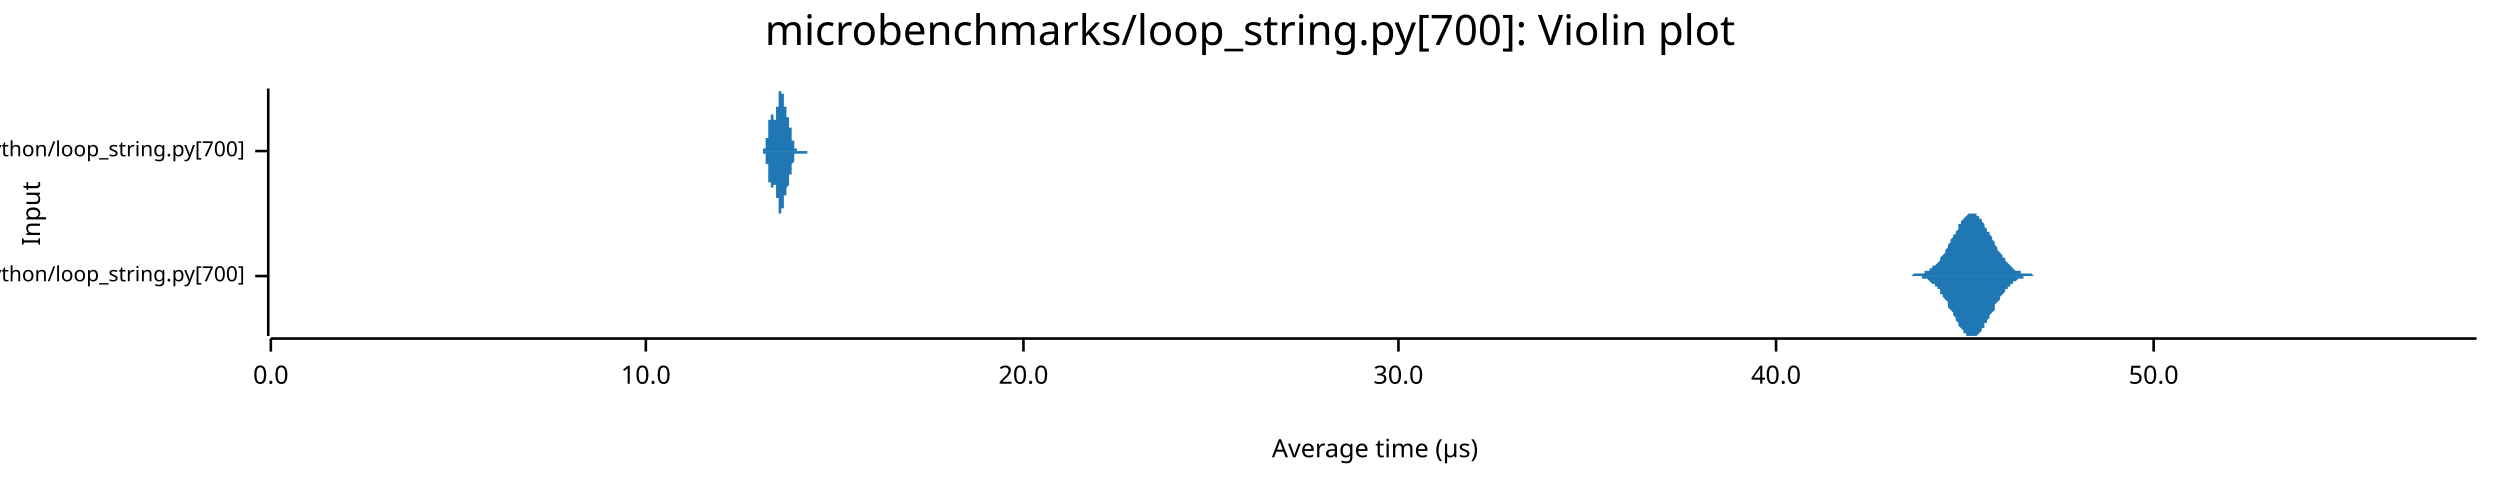
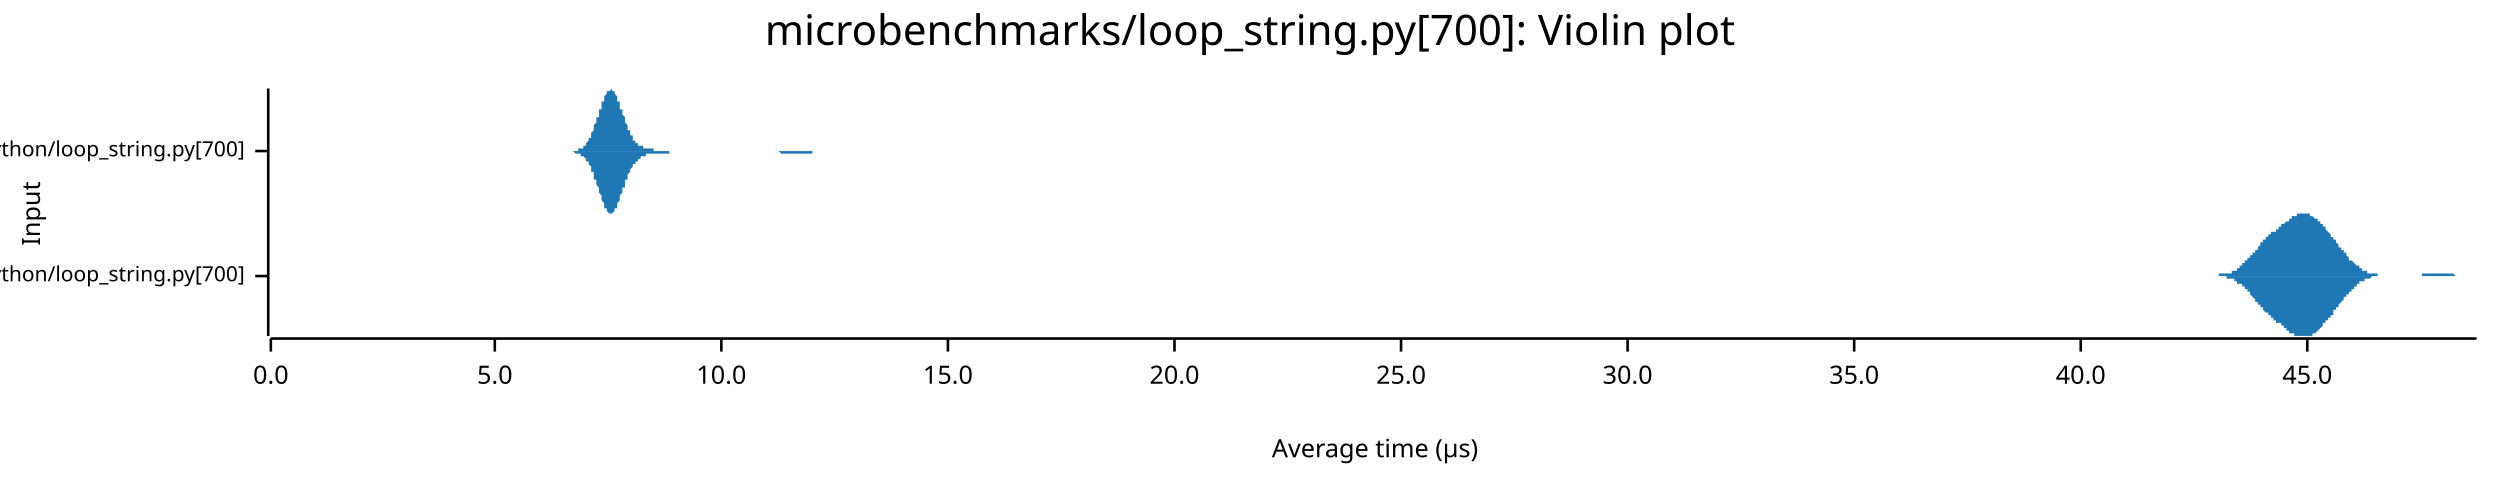
<svg xmlns="http://www.w3.org/2000/svg" width="960" height="186" viewBox="0 0 960 186">
  <text x="480" y="5" dy="0.76em" text-anchor="middle" font-family="sans-serif" font-size="16.129" opacity="1" fill="#000000">
microbenchmarks/loop_string.py[700]: Violin plot
</text>
  <text x="8" y="82" dy="0.76em" text-anchor="middle" font-family="sans-serif" font-size="9.677" opacity="1" fill="#000000" transform="rotate(270, 8, 82)">
Input
</text>
  <text x="528" y="178" dy="-0.5ex" text-anchor="middle" font-family="sans-serif" font-size="9.677" opacity="1" fill="#000000">
Average time (µs)
</text>
  <polyline fill="none" opacity="1" stroke="#000000" stroke-width="1" points="103,34 103,129 " />
  <text x="94" y="106" dy="0.5ex" text-anchor="end" font-family="sans-serif" font-size="8.065" opacity="1" fill="#000000">
microbenchmarks/rustpython/loop_string.py[700]
</text>
  <polyline fill="none" opacity="1" stroke="#000000" stroke-width="1" points="98,106 103,106 " />
  <text x="94" y="58" dy="0.5ex" text-anchor="end" font-family="sans-serif" font-size="8.065" opacity="1" fill="#000000">
microbenchmarks/cpython/loop_string.py[700]
</text>
  <polyline fill="none" opacity="1" stroke="#000000" stroke-width="1" points="98,58 103,58 " />
  <polyline fill="none" opacity="1" stroke="#000000" stroke-width="1" points="104,130 951,130 " />
  <text x="104" y="140" dy="0.76em" text-anchor="middle" font-family="sans-serif" font-size="9.677" opacity="1" fill="#000000">
0.0
</text>
  <polyline fill="none" opacity="1" stroke="#000000" stroke-width="1" points="104,130 104,135 " />
-   <text x="248" y="140" dy="0.76em" text-anchor="middle" font-family="sans-serif" font-size="9.677" opacity="1" fill="#000000">
+   <text x="190" y="140" dy="0.76em" text-anchor="middle" font-family="sans-serif" font-size="9.677" opacity="1" fill="#000000">
+ 5.0
+ </text>
+   <polyline fill="none" opacity="1" stroke="#000000" stroke-width="1" points="190,130 190,135 " />
+   <text x="277" y="140" dy="0.76em" text-anchor="middle" font-family="sans-serif" font-size="9.677" opacity="1" fill="#000000">
10.0
</text>
-   <polyline fill="none" opacity="1" stroke="#000000" stroke-width="1" points="248,130 248,135 " />
-   <text x="393" y="140" dy="0.76em" text-anchor="middle" font-family="sans-serif" font-size="9.677" opacity="1" fill="#000000">
+   <polyline fill="none" opacity="1" stroke="#000000" stroke-width="1" points="277,130 277,135 " />
+   <text x="364" y="140" dy="0.76em" text-anchor="middle" font-family="sans-serif" font-size="9.677" opacity="1" fill="#000000">
+ 15.0
+ </text>
+   <polyline fill="none" opacity="1" stroke="#000000" stroke-width="1" points="364,130 364,135 " />
+   <text x="451" y="140" dy="0.76em" text-anchor="middle" font-family="sans-serif" font-size="9.677" opacity="1" fill="#000000">
20.0
</text>
-   <polyline fill="none" opacity="1" stroke="#000000" stroke-width="1" points="393,130 393,135 " />
-   <text x="537" y="140" dy="0.76em" text-anchor="middle" font-family="sans-serif" font-size="9.677" opacity="1" fill="#000000">
+   <polyline fill="none" opacity="1" stroke="#000000" stroke-width="1" points="451,130 451,135 " />
+   <text x="538" y="140" dy="0.76em" text-anchor="middle" font-family="sans-serif" font-size="9.677" opacity="1" fill="#000000">
+ 25.0
+ </text>
+   <polyline fill="none" opacity="1" stroke="#000000" stroke-width="1" points="538,130 538,135 " />
+   <text x="625" y="140" dy="0.76em" text-anchor="middle" font-family="sans-serif" font-size="9.677" opacity="1" fill="#000000">
30.0
</text>
-   <polyline fill="none" opacity="1" stroke="#000000" stroke-width="1" points="537,130 537,135 " />
-   <text x="682" y="140" dy="0.76em" text-anchor="middle" font-family="sans-serif" font-size="9.677" opacity="1" fill="#000000">
+   <polyline fill="none" opacity="1" stroke="#000000" stroke-width="1" points="625,130 625,135 " />
+   <text x="712" y="140" dy="0.76em" text-anchor="middle" font-family="sans-serif" font-size="9.677" opacity="1" fill="#000000">
+ 35.0
+ </text>
+   <polyline fill="none" opacity="1" stroke="#000000" stroke-width="1" points="712,130 712,135 " />
+   <text x="799" y="140" dy="0.76em" text-anchor="middle" font-family="sans-serif" font-size="9.677" opacity="1" fill="#000000">
40.0
</text>
-   <polyline fill="none" opacity="1" stroke="#000000" stroke-width="1" points="682,130 682,135 " />
-   <text x="827" y="140" dy="0.76em" text-anchor="middle" font-family="sans-serif" font-size="9.677" opacity="1" fill="#000000">
- 50.0
+   <polyline fill="none" opacity="1" stroke="#000000" stroke-width="1" points="799,130 799,135 " />
+   <text x="886" y="140" dy="0.76em" text-anchor="middle" font-family="sans-serif" font-size="9.677" opacity="1" fill="#000000">
+ 45.0
</text>
-   <polyline fill="none" opacity="1" stroke="#000000" stroke-width="1" points="827,130 827,135 " />
-   <polygon opacity="1" fill="#1F78B4" points="732,106 732,106 733,106 733,106 734,106 734,106 734,106 735,105 735,105 736,105 736,105 737,105 737,105 738,105 738,105 738,105 739,105 739,104 740,104 740,104 741,104 741,103 741,103 742,103 742,102 743,102 743,102 744,101 744,101 745,100 745,100 745,99 746,98 746,98 747,97 747,96 748,95 748,95 748,94 749,93 749,92 750,91 750,90 751,90 751,89 752,88 752,87 752,86 753,86 753,85 754,84 754,84 755,83 755,83 755,83 756,82 756,82 757,82 757,82 758,82 758,82 759,82 759,83 759,83 760,83 760,84 761,84 761,85 762,86 762,86 762,87 763,88 763,89 764,89 764,90 765,91 765,92 766,93 766,94 766,94 767,95 767,96 768,97 768,97 769,98 769,99 770,99 770,100 770,100 771,101 771,101 772,102 772,102 773,103 773,103 773,103 774,104 774,104 775,104 775,104 776,104 776,105 777,105 777,105 777,105 778,105 778,105 779,105 779,105 780,105 780,105 780,105 781,106 781,106 782,106 782,106 783,106 783,106 784,106 784,106 784,106 785,106 785,106 786,106 786,106 787,106 787,106 787,106 788,106 788,106 789,106 789,106 790,106 790,106 791,106 791,106 791,106 792,106 792,106 793,106 793,106 794,106 794,106 794,106 795,106 795,106 796,106 796,106 797,106 797,106 798,106 798,106 798,106 799,106 799,106 800,106 800,106 801,106 801,106 801,106 802,106 802,106 803,106 803,106 804,106 804,106 805,106 805,106 805,106 806,106 806,106 807,106 807,106 808,106 808,106 809,106 809,106 809,106 810,106 810,106 811,106 811,106 812,106 812,106 812,106 813,106 813,106 814,106 814,106 815,106 815,106 816,106 816,106 816,106 817,106 817,106 818,106 818,106 819,106 819,106 819,106 820,106 820,106 821,106 821,106 822,106 822,106 823,106 823,106 823,106 824,106 824,106 825,106 825,106 826,106 826,106 826,106 827,106 827,106 828,106 828,106 829,106 829,106 830,106 830,106 830,106 831,106 831,106 832,106 832,106 833,106 833,106 833,106 834,106 834,106 835,106 835,106 836,106 836,106 837,106 837,106 837,106 838,106 838,106 839,106 839,106 840,106 840,106 840,106 841,106 841,106 842,106 842,106 843,106 843,106 844,106 844,106 844,106 845,106 845,106 846,106 846,106 847,106 847,106 848,106 848,106 848,106 849,106 849,106 850,106 850,106 851,106 851,106 851,106 852,106 852,106 853,106 853,106 854,106 854,106 855,106 855,106 855,106 856,106 856,106 857,106 857,106 858,106 858,106 858,106 859,106 859,106 860,106 860,106 861,106 861,106 862,106 862,106 862,106 863,106 863,106 864,106 864,106 865,106 865,106 865,106 866,106 866,106 867,106 867,106 868,106 868,106 869,106 869,106 869,106 870,106 870,106 871,106 871,106 872,106 872,106 872,106 873,106 873,106 874,106 874,106 875,106 875,106 876,106 876,106 876,106 877,106 877,106 878,106 878,106 879,106 879,106 880,106 880,106 880,106 881,106 881,106 882,106 882,106 883,106 883,106 883,106 884,106 884,106 885,106 885,106 886,106 886,106 887,106 887,106 887,106 888,106 888,106 889,106 889,106 890,106 890,106 890,106 891,106 891,106 892,106 892,106 893,106 893,106 894,106 894,106 894,106 895,106 895,106 896,106 896,106 897,106 897,106 897,106 898,106 898,106 899,106 899,106 900,106 900,106 901,106 901,106 901,106 902,106 902,106 903,106 903,106 904,106 904,106 904,106 905,106 905,106 906,106 906,106 907,106 907,106 908,106 908,106 908,106 909,106 909,106 910,106 910,106 911,106 911,106 911,106 912,106 912,106 913,106 913,106 914,106 914,106 915,106 915,106 915,106 916,106 916,106 917,106 917,106 918,106 918,106 919,106 919,106 919,106 920,106 920,106 921,106 921,106 922,106 922,106 922,106 923,106 923,106 924,106 924,106 925,106 925,106 926,106 926,106 926,106 927,106 927,106 928,106 928,106 929,106 929,106 929,106 930,106 930,106 931,106 931,106 932,106 932,106 933,106 933,106 933,106 934,106 934,106 935,106 935,106 936,106 936,106 936,106 937,106 937,106 938,106 938,106 939,106 939,106 940,106 940,106 940,106 941,106 941,106 942,106 942,106 943,106 943,106 943,106 944,106 944,106 945,106 945,106 946,106 946,106 947,106 947,106 947,106 948,106 948,106 949,106 949,106 950,106 950,106 951,106 951,106 732,106 " />
-   <polygon opacity="1" fill="#1F78B4" points="732,106 732,106 733,106 733,106 734,106 734,106 734,106 735,106 735,106 736,106 736,106 737,106 737,106 738,106 738,107 738,107 739,107 739,107 740,107 740,107 741,108 741,108 741,108 742,109 742,109 743,109 743,110 744,110 744,111 745,111 745,112 745,113 746,113 746,114 747,115 747,115 748,116 748,117 748,118 749,119 749,119 750,120 750,121 751,122 751,123 752,124 752,124 752,125 753,126 753,126 754,127 754,128 755,128 755,128 755,129 756,129 756,129 757,129 757,129 758,129 758,129 759,129 759,129 759,129 760,128 760,128 761,127 761,126 762,126 762,125 762,124 763,124 763,123 764,122 764,121 765,120 765,120 766,119 766,118 766,117 767,116 767,116 768,115 768,114 769,113 769,113 770,112 770,112 770,111 771,111 771,110 772,110 772,109 773,109 773,109 773,108 774,108 774,108 775,107 775,107 776,107 776,107 777,107 777,107 777,106 778,106 778,106 779,106 779,106 780,106 780,106 780,106 781,106 781,106 782,106 782,106 783,106 783,106 784,106 784,106 784,106 785,106 785,106 786,106 786,106 787,106 787,106 787,106 788,106 788,106 789,106 789,106 790,106 790,106 791,106 791,106 791,106 792,106 792,106 793,106 793,106 794,106 794,106 794,106 795,106 795,106 796,106 796,106 797,106 797,106 798,106 798,106 798,106 799,106 799,106 800,106 800,106 801,106 801,106 801,106 802,106 802,106 803,106 803,106 804,106 804,106 805,106 805,106 805,106 806,106 806,106 807,106 807,106 808,106 808,106 809,106 809,106 809,106 810,106 810,106 811,106 811,106 812,106 812,106 812,106 813,106 813,106 814,106 814,106 815,106 815,106 816,106 816,106 816,106 817,106 817,106 818,106 818,106 819,106 819,106 819,106 820,106 820,106 821,106 821,106 822,106 822,106 823,106 823,106 823,106 824,106 824,106 825,106 825,106 826,106 826,106 826,106 827,106 827,106 828,106 828,106 829,106 829,106 830,106 830,106 830,106 831,106 831,106 832,106 832,106 833,106 833,106 833,106 834,106 834,106 835,106 835,106 836,106 836,106 837,106 837,106 837,106 838,106 838,106 839,106 839,106 840,106 840,106 840,106 841,106 841,106 842,106 842,106 843,106 843,106 844,106 844,106 844,106 845,106 845,106 846,106 846,106 847,106 847,106 848,106 848,106 848,106 849,106 849,106 850,106 850,106 851,106 851,106 851,106 852,106 852,106 853,106 853,106 854,106 854,106 855,106 855,106 855,106 856,106 856,106 857,106 857,106 858,106 858,106 858,106 859,106 859,106 860,106 860,106 861,106 861,106 862,106 862,106 862,106 863,106 863,106 864,106 864,106 865,106 865,106 865,106 866,106 866,106 867,106 867,106 868,106 868,106 869,106 869,106 869,106 870,106 870,106 871,106 871,106 872,106 872,106 872,106 873,106 873,106 874,106 874,106 875,106 875,106 876,106 876,106 876,106 877,106 877,106 878,106 878,106 879,106 879,106 880,106 880,106 880,106 881,106 881,106 882,106 882,106 883,106 883,106 883,106 884,106 884,106 885,106 885,106 886,106 886,106 887,106 887,106 887,106 888,106 888,106 889,106 889,106 890,106 890,106 890,106 891,106 891,106 892,106 892,106 893,106 893,106 894,106 894,106 894,106 895,106 895,106 896,106 896,106 897,106 897,106 897,106 898,106 898,106 899,106 899,106 900,106 900,106 901,106 901,106 901,106 902,106 902,106 903,106 903,106 904,106 904,106 904,106 905,106 905,106 906,106 906,106 907,106 907,106 908,106 908,106 908,106 909,106 909,106 910,106 910,106 911,106 911,106 911,106 912,106 912,106 913,106 913,106 914,106 914,106 915,106 915,106 915,106 916,106 916,106 917,106 917,106 918,106 918,106 919,106 919,106 919,106 920,106 920,106 921,106 921,106 922,106 922,106 922,106 923,106 923,106 924,106 924,106 925,106 925,106 926,106 926,106 926,106 927,106 927,106 928,106 928,106 929,106 929,106 929,106 930,106 930,106 931,106 931,106 932,106 932,106 933,106 933,106 933,106 934,106 934,106 935,106 935,106 936,106 936,106 936,106 937,106 937,106 938,106 938,106 939,106 939,106 940,106 940,106 940,106 941,106 941,106 942,106 942,106 943,106 943,106 943,106 944,106 944,106 945,106 945,106 946,106 946,106 947,106 947,106 947,106 948,106 948,106 949,106 949,106 950,106 950,106 951,106 951,106 732,106 " />
-   <polygon opacity="1" fill="#1F78B4" points="292,58 292,58 292,58 292,58 292,58 292,58 292,58 292,58 292,58 293,58 293,58 293,58 293,58 293,58 293,58 293,58 293,58 293,58 293,58 293,58 293,58 293,58 293,58 293,58 293,58 293,58 293,58 293,58 293,58 293,58 293,57 293,57 293,57 293,57 294,57 294,57 294,57 294,57 294,57 294,57 294,57 294,56 294,56 294,56 294,56 294,56 294,56 294,56 294,55 294,55 294,55 294,55 294,55 294,54 294,54 294,54 294,54 294,54 294,53 295,53 295,53 295,53 295,52 295,52 295,52 295,51 295,51 295,51 295,51 295,50 295,50 295,50 295,49 295,49 295,49 295,49 295,48 295,48 295,48 295,48 295,47 295,47 295,47 295,47 295,46 296,46 296,46 296,46 296,46 296,45 296,45 296,45 296,45 296,45 296,45 296,45 296,44 296,44 296,44 296,44 296,44 296,44 296,44 296,44 296,44 296,44 296,44 296,44 296,44 296,44 297,44 297,45 297,45 297,45 297,45 297,45 297,45 297,45 297,45 297,45 297,45 297,45 297,45 297,46 297,46 297,46 297,46 297,46 297,46 297,46 297,46 297,46 297,46 297,46 297,46 298,46 298,46 298,46 298,46 298,45 298,45 298,45 298,45 298,45 298,45 298,45 298,44 298,44 298,44 298,44 298,43 298,43 298,43 298,43 298,42 298,42 298,42 298,42 298,41 298,41 299,41 299,40 299,40 299,40 299,39 299,39 299,39 299,39 299,38 299,38 299,38 299,37 299,37 299,37 299,37 299,36 299,36 299,36 299,36 299,36 299,35 299,35 299,35 299,35 299,35 300,35 300,35 300,35 300,35 300,35 300,35 300,35 300,34 300,35 300,35 300,35 300,35 300,35 300,35 300,35 300,35 300,35 300,35 300,35 300,35 300,36 300,36 300,36 300,36 300,36 301,36 301,37 301,37 301,37 301,37 301,37 301,38 301,38 301,38 301,38 301,38 301,39 301,39 301,39 301,39 301,39 301,40 301,40 301,40 301,40 301,40 301,41 301,41 301,41 301,41 302,41 302,42 302,42 302,42 302,42 302,42 302,42 302,43 302,43 302,43 302,43 302,43 302,43 302,43 302,44 302,44 302,44 302,44 302,44 302,44 302,44 302,45 302,45 302,45 302,45 303,45 303,45 303,45 303,46 303,46 303,46 303,46 303,46 303,46 303,46 303,47 303,47 303,47 303,47 303,47 303,47 303,48 303,48 303,48 303,48 303,48 303,48 303,49 303,49 303,49 304,49 304,49 304,50 304,50 304,50 304,50 304,50 304,51 304,51 304,51 304,51 304,51 304,52 304,52 304,52 304,52 304,52 304,53 304,53 304,53 304,53 304,53 304,54 304,54 304,54 305,54 305,54 305,54 305,55 305,55 305,55 305,55 305,55 305,55 305,56 305,56 305,56 305,56 305,56 305,56 305,56 305,56 305,56 305,57 305,57 305,57 305,57 305,57 305,57 305,57 306,57 306,57 306,57 306,57 306,57 306,57 306,57 306,57 306,58 306,58 306,58 306,58 306,58 306,58 306,58 306,58 306,58 306,58 306,58 306,58 306,58 306,58 306,58 306,58 306,58 306,58 307,58 307,58 307,58 307,58 307,58 307,58 307,58 307,58 307,58 307,58 307,58 307,58 307,58 307,58 307,58 307,58 307,58 307,58 307,58 307,58 307,58 307,58 307,58 307,58 307,58 308,58 308,58 308,58 308,58 308,58 308,58 308,58 308,58 308,58 308,58 308,58 308,58 308,58 308,58 308,58 308,58 308,58 308,58 308,58 308,58 308,58 308,58 308,58 308,58 308,58 309,58 309,58 309,58 309,58 309,58 309,58 309,58 309,58 309,58 309,58 309,58 309,58 309,58 309,58 309,58 309,58 309,58 309,58 309,58 309,58 309,58 309,58 309,58 309,58 309,58 310,58 310,58 310,58 310,58 310,58 310,58 310,58 310,58 310,58 310,58 310,58 310,58 310,58 310,58 310,58 310,58 310,58 310,58 310,58 310,58 310,58 310,58 310,58 310,58 310,58 311,58 311,58 311,58 311,58 311,58 311,58 311,58 311,58 311,58 311,58 311,58 311,58 311,58 311,58 311,58 311,58 311,58 311,58 311,58 311,58 311,58 311,58 311,58 311,58 311,58 312,58 312,58 312,58 312,58 312,58 312,58 312,58 312,58 312,58 312,58 312,58 312,58 312,58 312,58 312,58 292,58 " />
-   <polygon opacity="1" fill="#1F78B4" points="292,58 292,58 292,58 292,58 292,58 292,58 292,58 292,58 292,58 293,58 293,58 293,58 293,58 293,58 293,58 293,58 293,58 293,58 293,58 293,59 293,59 293,59 293,59 293,59 293,59 293,59 293,59 293,59 293,59 293,59 293,59 293,59 293,59 293,59 294,59 294,59 294,59 294,60 294,60 294,60 294,60 294,60 294,60 294,60 294,60 294,61 294,61 294,61 294,61 294,61 294,61 294,62 294,62 294,62 294,62 294,62 294,63 294,63 294,63 295,63 295,64 295,64 295,64 295,64 295,65 295,65 295,65 295,66 295,66 295,66 295,66 295,67 295,67 295,67 295,68 295,68 295,68 295,68 295,69 295,69 295,69 295,69 295,70 295,70 295,70 296,70 296,71 296,71 296,71 296,71 296,71 296,71 296,72 296,72 296,72 296,72 296,72 296,72 296,72 296,72 296,72 296,72 296,72 296,72 296,72 296,72 296,72 296,72 296,72 296,72 297,72 297,72 297,72 297,72 297,72 297,72 297,72 297,71 297,71 297,71 297,71 297,71 297,71 297,71 297,71 297,71 297,71 297,71 297,71 297,71 297,71 297,71 297,71 297,71 297,71 298,71 298,71 298,71 298,71 298,71 298,71 298,71 298,71 298,72 298,72 298,72 298,72 298,72 298,73 298,73 298,73 298,73 298,74 298,74 298,74 298,74 298,75 298,75 298,75 298,76 299,76 299,76 299,76 299,77 299,77 299,77 299,78 299,78 299,78 299,79 299,79 299,79 299,79 299,80 299,80 299,80 299,80 299,80 299,81 299,81 299,81 299,81 299,81 299,81 299,82 300,82 300,82 300,82 300,82 300,82 300,82 300,82 300,82 300,82 300,82 300,82 300,82 300,82 300,82 300,82 300,82 300,81 300,81 300,81 300,81 300,81 300,81 300,81 300,80 300,80 301,80 301,80 301,80 301,80 301,79 301,79 301,79 301,79 301,79 301,78 301,78 301,78 301,78 301,77 301,77 301,77 301,77 301,77 301,76 301,76 301,76 301,76 301,76 301,75 301,75 302,75 302,75 302,75 302,75 302,74 302,74 302,74 302,74 302,74 302,74 302,73 302,73 302,73 302,73 302,73 302,73 302,73 302,72 302,72 302,72 302,72 302,72 302,72 302,72 302,72 303,71 303,71 303,71 303,71 303,71 303,71 303,71 303,70 303,70 303,70 303,70 303,70 303,70 303,69 303,69 303,69 303,69 303,69 303,69 303,68 303,68 303,68 303,68 303,68 303,67 304,67 304,67 304,67 304,67 304,66 304,66 304,66 304,66 304,66 304,65 304,65 304,65 304,65 304,65 304,64 304,64 304,64 304,64 304,64 304,63 304,63 304,63 304,63 304,63 304,63 305,62 305,62 305,62 305,62 305,62 305,62 305,61 305,61 305,61 305,61 305,61 305,61 305,61 305,60 305,60 305,60 305,60 305,60 305,60 305,60 305,60 305,60 305,60 305,60 305,59 306,59 306,59 306,59 306,59 306,59 306,59 306,59 306,59 306,59 306,59 306,59 306,59 306,59 306,59 306,59 306,59 306,59 306,59 306,59 306,59 306,59 306,59 306,59 306,59 306,59 306,59 307,59 307,59 307,59 307,58 307,58 307,58 307,58 307,58 307,58 307,58 307,58 307,58 307,58 307,58 307,58 307,58 307,58 307,59 307,59 307,59 307,59 307,59 307,59 307,59 307,59 308,59 308,59 308,59 308,59 308,59 308,59 308,59 308,59 308,59 308,59 308,59 308,59 308,59 308,59 308,59 308,59 308,59 308,59 308,59 308,59 308,59 308,59 308,59 308,59 308,59 309,59 309,59 309,59 309,59 309,59 309,59 309,59 309,59 309,59 309,59 309,59 309,59 309,59 309,59 309,59 309,59 309,59 309,59 309,59 309,59 309,59 309,59 309,59 309,59 309,59 310,59 310,59 310,59 310,59 310,59 310,59 310,59 310,59 310,59 310,59 310,59 310,59 310,59 310,59 310,59 310,59 310,58 310,58 310,58 310,58 310,58 310,58 310,58 310,58 310,58 311,58 311,58 311,58 311,58 311,58 311,58 311,58 311,58 311,58 311,58 311,58 311,58 311,58 311,58 311,58 311,58 311,58 311,58 311,58 311,58 311,58 311,58 311,58 311,58 311,58 312,58 312,58 312,58 312,58 312,58 312,58 312,58 312,58 312,58 312,58 312,58 312,58 312,58 312,58 312,58 292,58 " />
+   <polyline fill="none" opacity="1" stroke="#000000" stroke-width="1" points="886,130 886,135 " />
+   <polygon opacity="1" fill="#1F78B4" points="846,106 846,106 847,106 847,106 847,106 847,106 848,106 848,106 848,106 848,106 848,106 849,106 849,106 849,106 849,106 849,106 850,106 850,106 850,106 850,106 850,106 851,106 851,106 851,106 851,106 852,106 852,106 852,106 852,106 852,105 853,105 853,105 853,105 853,105 853,105 854,105 854,105 854,105 854,105 854,105 855,105 855,105 855,105 855,105 855,105 856,105 856,105 856,105 856,105 857,105 857,104 857,104 857,104 857,104 858,104 858,104 858,104 858,104 858,104 859,104 859,103 859,103 859,103 859,103 860,103 860,103 860,103 860,102 860,102 861,102 861,102 861,102 861,101 862,101 862,101 862,101 862,101 862,100 863,100 863,100 863,100 863,100 863,99 864,99 864,99 864,99 864,98 864,98 865,98 865,98 865,97 865,97 866,97 866,97 866,96 866,96 866,96 867,96 867,95 867,95 867,95 867,95 868,94 868,94 868,94 868,94 868,93 869,93 869,93 869,93 869,92 869,92 870,92 870,92 870,92 870,91 871,91 871,91 871,91 871,91 871,90 872,90 872,90 872,90 872,90 872,89 873,89 873,89 873,89 873,89 873,89 874,89 874,88 874,88 874,88 874,88 875,88 875,88 875,87 875,87 876,87 876,87 876,87 876,87 876,86 877,86 877,86 877,86 877,86 877,86 878,85 878,85 878,85 878,85 878,85 879,85 879,84 879,84 879,84 879,84 880,84 880,84 880,84 880,83 881,83 881,83 881,83 881,83 881,83 882,83 882,83 882,83 882,82 882,82 883,82 883,82 883,82 883,82 883,82 884,82 884,82 884,82 884,82 885,82 885,82 885,82 885,82 885,82 886,82 886,82 886,82 886,82 886,82 887,82 887,82 887,83 887,83 887,83 888,83 888,83 888,83 888,83 888,83 889,84 889,84 889,84 889,84 890,84 890,84 890,85 890,85 890,85 891,85 891,85 891,86 891,86 891,86 892,86 892,86 892,87 892,87 892,87 893,87 893,88 893,88 893,88 893,88 894,89 894,89 894,89 894,89 895,90 895,90 895,90 895,90 895,91 896,91 896,91 896,92 896,92 896,92 897,92 897,93 897,93 897,93 897,93 898,94 898,94 898,94 898,95 898,95 899,95 899,95 899,96 899,96 900,96 900,96 900,97 900,97 900,97 901,97 901,98 901,98 901,98 901,98 902,99 902,99 902,99 902,99 902,100 903,100 903,100 903,100 903,100 904,101 904,101 904,101 904,101 904,101 905,102 905,102 905,102 905,102 905,102 906,102 906,103 906,103 906,103 906,103 907,103 907,103 907,103 907,104 907,104 908,104 908,104 908,104 908,104 909,104 909,104 909,104 909,105 909,105 910,105 910,105 910,105 910,105 910,105 911,105 911,105 911,105 911,105 911,105 912,105 912,105 912,105 912,105 912,105 913,105 913,105 913,105 913,106 914,106 914,106 914,106 914,106 914,106 915,106 915,106 915,106 915,106 915,106 916,106 916,106 916,106 916,106 916,106 917,106 917,106 917,106 917,106 918,106 918,106 918,106 918,106 918,106 919,106 919,106 919,106 919,106 919,106 920,106 920,106 920,106 920,106 920,106 921,106 921,106 921,106 921,106 921,106 922,106 922,106 922,106 922,106 923,106 923,106 923,106 923,106 923,106 924,106 924,106 924,106 924,106 924,106 925,106 925,106 925,106 925,106 925,106 926,106 926,106 926,106 926,106 926,106 927,106 927,106 927,106 927,106 928,106 928,106 928,106 928,106 928,106 929,106 929,106 929,106 929,106 929,106 930,106 930,106 930,105 930,105 930,105 931,105 931,105 931,105 931,105 931,105 932,105 932,105 932,105 932,105 933,105 933,105 933,105 933,105 933,105 934,105 934,105 934,105 934,105 934,105 935,105 935,105 935,105 935,105 935,105 936,105 936,105 936,105 936,105 937,105 937,105 937,105 937,105 937,105 938,105 938,105 938,105 938,105 938,105 939,105 939,105 939,105 939,105 939,105 940,105 940,105 940,105 940,105 940,105 941,105 941,105 941,105 941,105 942,105 942,105 942,105 942,105 942,105 943,106 943,106 943,106 943,106 943,106 944,106 944,106 944,106 944,106 944,106 945,106 945,106 945,106 945,106 945,106 946,106 946,106 946,106 946,106 947,106 947,106 947,106 947,106 947,106 948,106 948,106 948,106 948,106 948,106 949,106 949,106 949,106 949,106 949,106 950,106 950,106 950,106 950,106 951,106 951,106 846,106 " />
+   <polygon opacity="1" fill="#1F78B4" points="846,106 846,106 847,106 847,106 847,106 847,106 848,106 848,106 848,106 848,106 848,106 849,106 849,106 849,106 849,106 849,106 850,106 850,106 850,106 850,106 850,106 851,106 851,106 851,106 851,106 852,106 852,106 852,106 852,106 852,106 853,106 853,106 853,106 853,106 853,106 854,106 854,106 854,106 854,106 854,106 855,106 855,106 855,106 855,107 855,107 856,107 856,107 856,107 856,107 857,107 857,107 857,107 857,107 857,107 858,107 858,108 858,108 858,108 858,108 859,108 859,108 859,108 859,108 859,109 860,109 860,109 860,109 860,109 860,109 861,109 861,110 861,110 861,110 862,110 862,110 862,111 862,111 862,111 863,111 863,111 863,112 863,112 863,112 864,112 864,113 864,113 864,113 864,113 865,114 865,114 865,114 865,114 866,115 866,115 866,115 866,115 866,116 867,116 867,116 867,116 867,117 867,117 868,117 868,117 868,118 868,118 868,118 869,118 869,119 869,119 869,119 869,119 870,120 870,120 870,120 870,120 871,120 871,121 871,121 871,121 871,121 872,121 872,121 872,122 872,122 872,122 873,122 873,122 873,123 873,123 873,123 874,123 874,123 874,123 874,123 874,124 875,124 875,124 875,124 875,124 876,124 876,125 876,125 876,125 876,125 877,125 877,125 877,126 877,126 877,126 878,126 878,126 878,126 878,127 878,127 879,127 879,127 879,127 879,127 879,128 880,128 880,128 880,128 880,128 881,128 881,128 881,128 881,129 881,129 882,129 882,129 882,129 882,129 882,129 883,129 883,129 883,129 883,129 883,129 884,129 884,129 884,129 884,129 885,129 885,129 885,129 885,129 885,129 886,129 886,129 886,129 886,129 886,129 887,129 887,129 887,129 887,129 887,129 888,129 888,129 888,128 888,128 888,128 889,128 889,128 889,128 889,128 890,127 890,127 890,127 890,127 890,127 891,126 891,126 891,126 891,126 891,126 892,125 892,125 892,125 892,125 892,124 893,124 893,124 893,124 893,123 893,123 894,123 894,123 894,122 894,122 895,122 895,122 895,121 895,121 895,121 896,121 896,120 896,120 896,120 896,119 897,119 897,119 897,119 897,118 897,118 898,118 898,117 898,117 898,117 898,117 899,116 899,116 899,116 899,116 900,115 900,115 900,115 900,115 900,114 901,114 901,114 901,114 901,113 901,113 902,113 902,113 902,112 902,112 902,112 903,112 903,111 903,111 903,111 904,111 904,111 904,110 904,110 904,110 905,110 905,110 905,110 905,109 905,109 906,109 906,109 906,109 906,109 906,108 907,108 907,108 907,108 907,108 907,108 908,108 908,108 908,107 908,107 909,107 909,107 909,107 909,107 909,107 910,107 910,107 910,107 910,107 910,107 911,106 911,106 911,106 911,106 911,106 912,106 912,106 912,106 912,106 912,106 913,106 913,106 913,106 913,106 914,106 914,106 914,106 914,106 914,106 915,106 915,106 915,106 915,106 915,106 916,106 916,106 916,106 916,106 916,106 917,106 917,106 917,106 917,106 918,106 918,106 918,106 918,106 918,106 919,106 919,106 919,106 919,106 919,106 920,106 920,106 920,106 920,106 920,106 921,106 921,106 921,106 921,106 921,106 922,106 922,106 922,106 922,106 923,106 923,106 923,106 923,106 923,106 924,106 924,106 924,106 924,106 924,106 925,106 925,106 925,106 925,106 925,106 926,106 926,106 926,106 926,106 926,106 927,106 927,106 927,106 927,106 928,106 928,106 928,106 928,106 928,106 929,106 929,106 929,106 929,106 929,106 930,106 930,106 930,106 930,106 930,106 931,106 931,106 931,106 931,106 931,106 932,106 932,106 932,106 932,106 933,106 933,106 933,106 933,106 933,106 934,106 934,106 934,106 934,106 934,106 935,106 935,106 935,106 935,106 935,106 936,106 936,106 936,106 936,106 937,106 937,106 937,106 937,106 937,106 938,106 938,106 938,106 938,106 938,106 939,106 939,106 939,106 939,106 939,106 940,106 940,106 940,106 940,106 940,106 941,106 941,106 941,106 941,106 942,106 942,106 942,106 942,106 942,106 943,106 943,106 943,106 943,106 943,106 944,106 944,106 944,106 944,106 944,106 945,106 945,106 945,106 945,106 945,106 946,106 946,106 946,106 946,106 947,106 947,106 947,106 947,106 947,106 948,106 948,106 948,106 948,106 948,106 949,106 949,106 949,106 949,106 949,106 950,106 950,106 950,106 950,106 951,106 951,106 846,106 " />
+   <polygon opacity="1" fill="#1F78B4" points="218,58 218,58 219,58 219,58 219,58 219,58 220,58 220,58 220,58 220,58 220,58 221,58 221,58 221,58 221,58 221,58 222,58 222,58 222,58 222,58 222,57 223,57 223,57 223,57 223,57 223,57 224,57 224,56 224,56 224,56 225,56 225,56 225,55 225,55 225,55 226,54 226,54 226,54 226,53 226,53 227,53 227,52 227,52 227,51 227,51 228,50 228,50 228,49 228,48 228,48 229,47 229,47 229,46 229,45 230,45 230,44 230,43 230,43 230,42 231,42 231,41 231,40 231,40 231,39 232,39 232,38 232,38 232,37 232,37 233,36 233,36 233,36 233,35 233,35 234,35 234,35 234,35 234,35 235,34 235,35 235,35 235,35 235,35 236,35 236,35 236,36 236,36 236,36 237,37 237,37 237,38 237,38 237,39 238,39 238,40 238,40 238,41 238,42 239,42 239,43 239,43 239,44 240,45 240,45 240,46 240,46 240,47 241,48 241,48 241,49 241,49 241,50 242,50 242,51 242,51 242,51 242,52 243,52 243,53 243,53 243,53 243,54 244,54 244,54 244,54 244,55 245,55 245,55 245,55 245,55 245,56 246,56 246,56 246,56 246,56 246,56 247,56 247,56 247,57 247,57 247,57 248,57 248,57 248,57 248,57 248,57 249,57 249,57 249,57 249,57 250,57 250,57 250,57 250,57 250,57 251,57 251,57 251,58 251,58 251,58 252,58 252,58 252,58 252,58 252,58 253,58 253,58 253,58 253,58 253,58 254,58 254,58 254,58 254,58 255,58 255,58 255,58 255,58 255,58 256,58 256,58 256,58 256,58 256,58 257,58 257,58 257,58 257,58 257,58 258,58 258,58 258,58 258,58 258,58 259,58 259,58 259,58 259,58 260,58 260,58 260,58 260,58 260,58 261,58 261,58 261,58 261,58 261,58 262,58 262,58 262,58 262,58 262,58 263,58 263,58 263,58 263,58 263,58 264,58 264,58 264,58 264,58 265,58 265,58 265,58 265,58 265,58 266,58 266,58 266,58 266,58 266,58 267,58 267,58 267,58 267,58 267,58 268,58 268,58 268,58 268,58 268,58 269,58 269,58 269,58 269,58 270,58 270,58 270,58 270,58 270,58 271,58 271,58 271,58 271,58 271,58 272,58 272,58 272,58 272,58 272,58 273,58 273,58 273,58 273,58 273,58 274,58 274,58 274,58 274,58 275,58 275,58 275,58 275,58 275,58 276,58 276,58 276,58 276,58 276,58 277,58 277,58 277,58 277,58 277,58 278,58 278,58 278,58 278,58 278,58 279,58 279,58 279,58 279,58 280,58 280,58 280,58 280,58 280,58 281,58 281,58 281,58 281,58 281,58 282,58 282,58 282,58 282,58 282,58 283,58 283,58 283,58 283,58 283,58 284,58 284,58 284,58 284,58 285,58 285,58 285,58 285,58 285,58 286,58 286,58 286,58 286,58 286,58 287,58 287,58 287,58 287,58 287,58 288,58 288,58 288,58 288,58 288,58 289,58 289,58 289,58 289,58 290,58 290,58 290,58 290,58 290,58 291,58 291,58 291,58 291,58 291,58 292,58 292,58 292,58 292,58 292,58 293,58 293,58 293,58 293,58 294,58 294,58 294,58 294,58 294,58 295,58 295,58 295,58 295,58 295,58 296,58 296,58 296,58 296,58 296,58 297,58 297,58 297,58 297,58 297,58 298,58 298,58 298,58 298,58 299,58 299,58 299,58 299,58 299,58 300,58 300,58 300,58 300,58 300,58 301,58 301,58 301,58 301,58 301,58 302,58 302,58 302,58 302,58 302,58 303,58 303,58 303,58 303,58 304,58 304,58 304,58 304,58 304,58 305,58 305,58 305,58 305,58 305,58 306,58 306,58 306,58 306,58 306,58 307,58 307,58 307,58 307,58 307,58 308,58 308,58 308,58 308,58 309,58 309,58 309,58 309,58 309,58 310,58 310,58 310,58 310,58 310,58 311,58 311,58 311,58 311,58 311,58 312,58 312,58 312,58 312,58 312,58 313,58 313,58 313,58 313,58 314,58 314,58 314,58 314,58 314,58 315,58 315,58 315,58 315,58 315,58 316,58 316,58 316,58 316,58 316,58 317,58 317,58 317,58 317,58 317,58 318,58 318,58 318,58 318,58 319,58 319,58 319,58 319,58 319,58 320,58 320,58 320,58 320,58 320,58 321,58 321,58 321,58 321,58 321,58 322,58 322,58 322,58 322,58 322,58 218,58 " />
+   <polygon opacity="1" fill="#1F78B4" points="218,58 218,58 219,58 219,58 219,58 219,58 220,58 220,58 220,58 220,58 220,58 221,59 221,59 221,59 221,59 221,59 222,59 222,59 222,59 222,59 222,59 223,59 223,59 223,59 223,60 223,60 224,60 224,60 224,60 224,60 225,61 225,61 225,61 225,61 225,62 226,62 226,62 226,63 226,63 226,63 227,64 227,64 227,65 227,65 227,66 228,66 228,67 228,67 228,68 228,69 229,69 229,70 229,70 229,71 230,72 230,72 230,73 230,74 230,74 231,75 231,76 231,76 231,77 231,77 232,78 232,78 232,79 232,79 232,80 233,80 233,81 233,81 233,81 233,81 234,82 234,82 234,82 234,82 235,82 235,82 235,82 235,82 235,82 236,81 236,81 236,81 236,80 236,80 237,80 237,79 237,79 237,78 237,78 238,77 238,77 238,76 238,75 238,75 239,74 239,74 239,73 239,72 240,72 240,71 240,71 240,70 240,69 241,69 241,68 241,68 241,67 241,67 242,66 242,66 242,65 242,65 242,65 243,64 243,64 243,64 243,63 243,63 244,63 244,62 244,62 244,62 245,62 245,61 245,61 245,61 245,61 246,61 246,61 246,60 246,60 246,60 247,60 247,60 247,60 247,60 247,60 248,60 248,60 248,60 248,60 248,59 249,59 249,59 249,59 249,59 250,59 250,59 250,59 250,59 250,59 251,59 251,59 251,59 251,59 251,59 252,59 252,59 252,59 252,59 252,59 253,59 253,59 253,59 253,59 253,59 254,59 254,59 254,59 254,59 255,59 255,59 255,59 255,59 255,59 256,59 256,59 256,59 256,59 256,59 257,59 257,59 257,58 257,58 257,58 258,58 258,58 258,58 258,58 258,58 259,58 259,58 259,58 259,58 260,58 260,58 260,58 260,58 260,58 261,58 261,58 261,58 261,58 261,58 262,58 262,58 262,58 262,58 262,58 263,58 263,58 263,58 263,58 263,58 264,58 264,58 264,58 264,58 265,58 265,58 265,58 265,58 265,58 266,58 266,58 266,58 266,58 266,58 267,58 267,58 267,58 267,58 267,58 268,58 268,58 268,58 268,58 268,58 269,58 269,58 269,58 269,58 270,58 270,58 270,58 270,58 270,58 271,58 271,58 271,58 271,58 271,58 272,58 272,58 272,58 272,58 272,58 273,58 273,58 273,58 273,58 273,58 274,58 274,58 274,58 274,58 275,58 275,58 275,58 275,58 275,58 276,58 276,58 276,58 276,58 276,58 277,58 277,58 277,58 277,58 277,58 278,58 278,58 278,58 278,58 278,58 279,58 279,58 279,58 279,58 280,58 280,58 280,58 280,58 280,58 281,58 281,58 281,58 281,58 281,58 282,58 282,58 282,58 282,58 282,58 283,58 283,58 283,58 283,58 283,58 284,58 284,58 284,58 284,58 285,58 285,58 285,58 285,58 285,58 286,58 286,58 286,58 286,58 286,58 287,58 287,58 287,58 287,58 287,58 288,58 288,58 288,58 288,58 288,58 289,58 289,58 289,58 289,58 290,58 290,58 290,58 290,58 290,58 291,58 291,58 291,58 291,58 291,58 292,58 292,58 292,58 292,58 292,58 293,58 293,58 293,58 293,58 294,58 294,58 294,58 294,58 294,58 295,58 295,58 295,58 295,58 295,58 296,58 296,58 296,58 296,58 296,58 297,58 297,58 297,58 297,58 297,58 298,58 298,58 298,58 298,58 299,58 299,58 299,58 299,58 299,58 300,59 300,59 300,59 300,59 300,59 301,59 301,59 301,59 301,59 301,59 302,59 302,59 302,59 302,59 302,59 303,59 303,59 303,59 303,59 304,59 304,59 304,59 304,59 304,59 305,59 305,59 305,59 305,59 305,59 306,59 306,59 306,59 306,59 306,59 307,59 307,59 307,59 307,59 307,59 308,59 308,59 308,59 308,59 309,59 309,59 309,59 309,59 309,59 310,59 310,59 310,59 310,59 310,59 311,59 311,59 311,59 311,59 311,59 312,59 312,58 312,58 312,58 312,58 313,58 313,58 313,58 313,58 314,58 314,58 314,58 314,58 314,58 315,58 315,58 315,58 315,58 315,58 316,58 316,58 316,58 316,58 316,58 317,58 317,58 317,58 317,58 317,58 318,58 318,58 318,58 318,58 319,58 319,58 319,58 319,58 319,58 320,58 320,58 320,58 320,58 320,58 321,58 321,58 321,58 321,58 321,58 322,58 322,58 322,58 322,58 322,58 218,58 " />
</svg>
